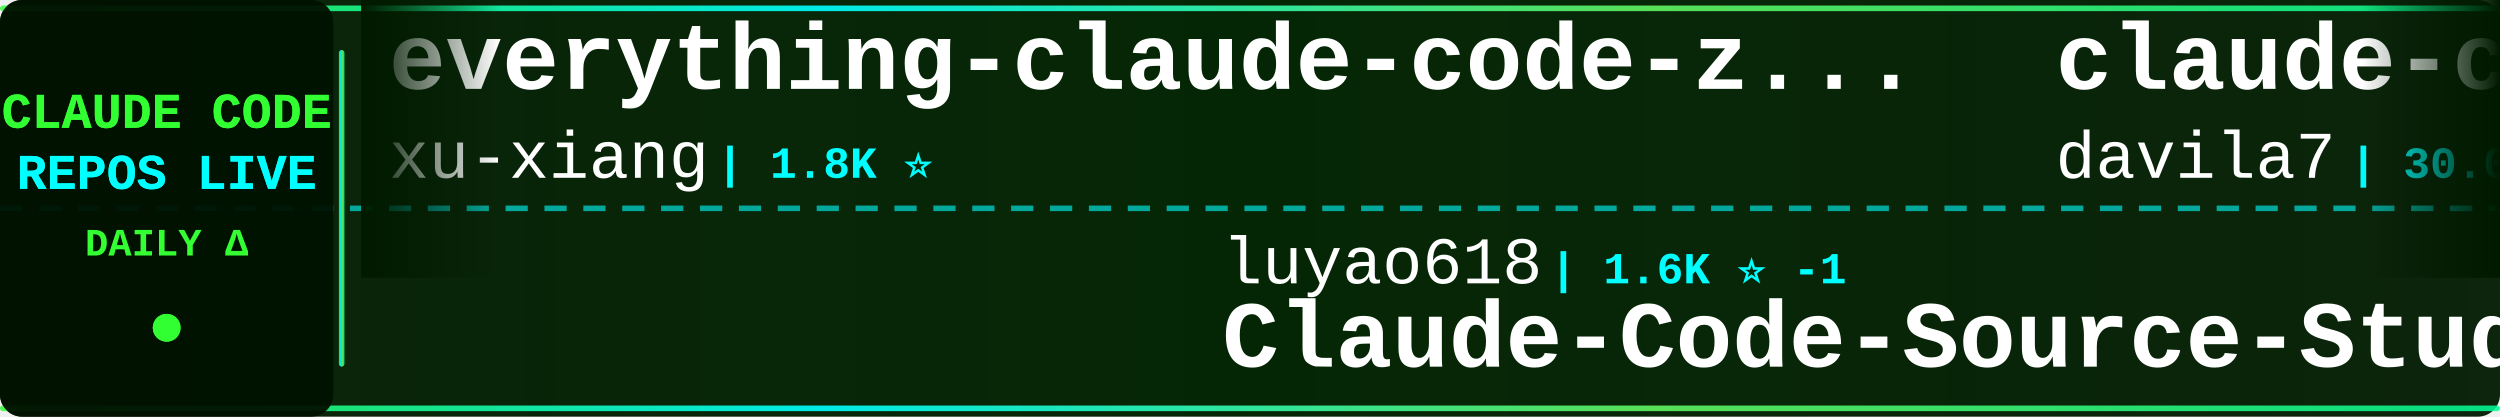
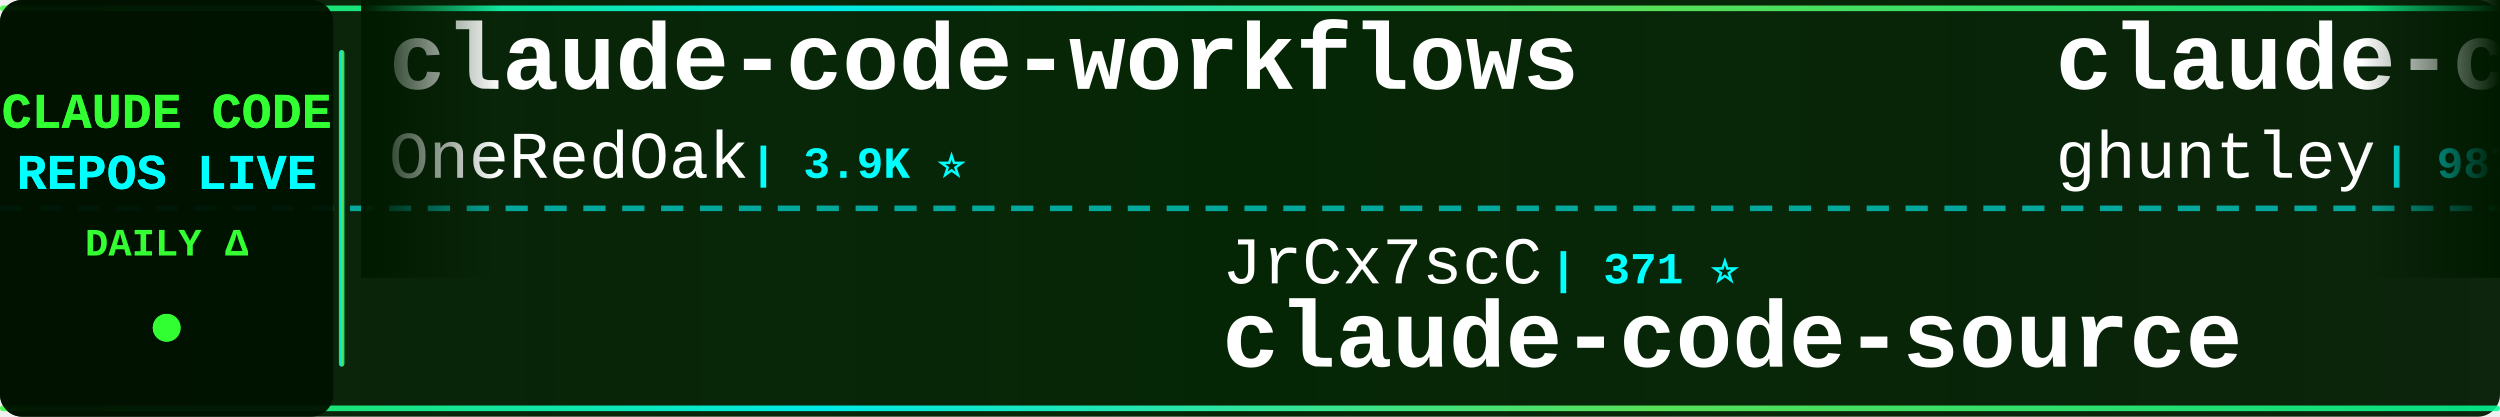
<svg xmlns="http://www.w3.org/2000/svg" width="900" height="150">
  <defs>
    <linearGradient id="tickerBg" x1="0%" y1="0%" x2="100%" y2="0%">
      <stop offset="0%" style="stop-color:#001a00;stop-opacity:0.95" />
      <stop offset="50%" style="stop-color:#002200;stop-opacity:0.98" />
      <stop offset="100%" style="stop-color:#001a00;stop-opacity:0.95" />
    </linearGradient>
    <linearGradient id="borderGrad" x1="0%" y1="0%" x2="100%" y2="0%">
      <stop offset="0%" style="stop-color:#33ff33;stop-opacity:0.85">
        <animate attributeName="stop-opacity" values="0.85;1;0.85" dur="2s" repeatCount="indefinite" />
      </stop>
      <stop offset="33%" style="stop-color:#00ffff;stop-opacity:0.9">
        <animate attributeName="stop-opacity" values="0.9;1;0.9" dur="2.2s" repeatCount="indefinite" />
      </stop>
      <stop offset="66%" style="stop-color:#66ff66;stop-opacity:0.85">
        <animate attributeName="stop-opacity" values="0.85;1;0.85" dur="1.8s" repeatCount="indefinite" />
      </stop>
      <stop offset="100%" style="stop-color:#00ff99;stop-opacity:0.85">
        <animate attributeName="stop-opacity" values="0.85;1;0.85" dur="2s" repeatCount="indefinite" />
      </stop>
    </linearGradient>
    <filter id="textGlow">
      <feGaussianBlur stdDeviation="0.1" result="coloredBlur" />
      <feMerge>
        <feMergeNode in="coloredBlur" />
        <feMergeNode in="SourceGraphic" />
      </feMerge>
    </filter>
    <filter id="metricGlow">
      <feGaussianBlur stdDeviation="0.2" result="coloredBlur" />
      <feMerge>
        <feMergeNode in="coloredBlur" />
        <feMergeNode in="SourceGraphic" />
      </feMerge>
    </filter>
    <linearGradient id="leftFade" x1="0%" y1="0%" x2="100%" y2="0%">
      <stop offset="0%" style="stop-color:#001a00;stop-opacity:1" />
      <stop offset="100%" style="stop-color:#001a00;stop-opacity:0" />
    </linearGradient>
    <linearGradient id="rightFade" x1="0%" y1="0%" x2="100%" y2="0%">
      <stop offset="0%" style="stop-color:#001a00;stop-opacity:0" />
      <stop offset="100%" style="stop-color:#001a00;stop-opacity:1" />
    </linearGradient>
  </defs>
  <rect width="900" height="150" fill="url(#tickerBg)" rx="8" />
  <rect x="0" y="2" width="900" height="2" fill="url(#borderGrad)" rx="1" />
  <rect x="0" y="146" width="900" height="2" fill="url(#borderGrad)" rx="1" />
  <line x1="0" y1="75" x2="900" y2="75" stroke="#00ffff" stroke-width="2" stroke-dasharray="8 6" opacity="0.6" />
  <rect x="0" y="0" width="120" height="150" fill="#001100" opacity="0.95" rx="8" />
  <text x="60" y="46" font-family="'Courier New', monospace" font-size="18" font-weight="bold" fill="#33ff33" text-anchor="middle" filter="url(#textGlow)">
    CLAUDE CODE
  </text>
  <text x="60" y="68" font-family="'Courier New', monospace" font-size="18" font-weight="bold" fill="#00ffff" text-anchor="middle" filter="url(#textGlow)">
    REPOS LIVE
  </text>
  <text x="60" y="92" font-family="'Courier New', monospace" font-size="14" font-weight="bold" fill="#33ff33" text-anchor="middle">
    DAILY Δ
  </text>
  <circle cx="60" cy="118" r="5" fill="#33ff33" filter="url(#metricGlow)">
    <animate attributeName="r" values="4;6;4" dur="1.5s" repeatCount="indefinite" />
    <animate attributeName="opacity" values="0.6;1;0.6" dur="1.5s" repeatCount="indefinite" />
  </circle>
  <rect x="122" y="18" width="2" height="114" fill="url(#borderGrad)" rx="1" />
  <clipPath id="tickerClip">
    <rect x="130" y="0" width="770" height="150" />
  </clipPath>
  <g clip-path="url(#tickerClip)">
    <g id="tickerItems">
      <animateTransform attributeName="transform" attributeType="XML" type="translate" from="0 0" to="-3000 0" dur="54s" repeatCount="indefinite" />
      <g transform="translate(0, 0)">
-         <text x="140" y="32" font-family="'Courier New', monospace" font-size="34" font-weight="bold" fill="#ffffff">everything-claude-code-z...</text>
-         <text x="140" y="64" font-family="'Courier New', monospace" font-size="24" font-weight="normal" fill="#ffffff" opacity="1.0">xu-xiang</text>
-         <text x="258" y="64" font-family="'Courier New', monospace" font-size="16" font-weight="bold" fill="#00ffff"> | 1.8K ⭐</text>
+         <text x="140" y="32" font-family="'Courier New', monospace" font-size="34" font-weight="bold" fill="#ffffff">claude-code-workflows</text>
+         <text x="140" y="64" font-family="'Courier New', monospace" font-size="24" font-weight="normal" fill="#ffffff" opacity="1.0">OneRedOak</text>
+         <text x="270" y="64" font-family="'Courier New', monospace" font-size="16" font-weight="bold" fill="#00ffff"> | 3.9K ⭐</text>
      </g>
      <g transform="translate(300, 0)">
-         <text x="140" y="102" font-family="'Courier New', monospace" font-size="24" font-weight="normal" fill="#ffffff" opacity="1.0">luyao618</text>
-         <text x="258" y="102" font-family="'Courier New', monospace" font-size="16" font-weight="bold" fill="#00ffff"> | 1.6K ⭐ -1</text>
-         <text x="140" y="132" font-family="'Courier New', monospace" font-size="34" font-weight="bold" fill="#ffffff">Claude-Code-Source-Study</text>
+         <text x="140" y="102" font-family="'Courier New', monospace" font-size="24" font-weight="normal" fill="#ffffff" opacity="1.0">JrCx7scC</text>
+         <text x="258" y="102" font-family="'Courier New', monospace" font-size="16" font-weight="bold" fill="#00ffff"> | 371 ⭐</text>
+         <text x="140" y="132" font-family="'Courier New', monospace" font-size="34" font-weight="bold" fill="#ffffff">claude-code-source</text>
      </g>
      <g transform="translate(600, 0)">
-         <text x="140" y="32" font-family="'Courier New', monospace" font-size="34" font-weight="bold" fill="#ffffff">claude-code-templates</text>
-         <text x="140" y="64" font-family="'Courier New', monospace" font-size="24" font-weight="normal" fill="#ffffff" opacity="1.0">davila7</text>
-         <text x="246" y="64" font-family="'Courier New', monospace" font-size="16" font-weight="bold" fill="#00ffff"> | 30.0K ⭐ +3</text>
+         <text x="140" y="32" font-family="'Courier New', monospace" font-size="34" font-weight="bold" fill="#ffffff">claude-code-source-code-...</text>
+         <text x="140" y="64" font-family="'Courier New', monospace" font-size="24" font-weight="normal" fill="#ffffff" opacity="1.0">ghuntley</text>
+         <text x="258" y="64" font-family="'Courier New', monospace" font-size="16" font-weight="bold" fill="#00ffff"> | 987 ⭐</text>
      </g>
      <g transform="translate(900, 0)">
-         <text x="140" y="102" font-family="'Courier New', monospace" font-size="24" font-weight="normal" fill="#ffffff" opacity="1.0">multica-ai</text>
-         <text x="282" y="102" font-family="'Courier New', monospace" font-size="16" font-weight="bold" fill="#00ffff"> | 198.2K ⭐ +40</text>
-         <text x="140" y="132" font-family="'Courier New', monospace" font-size="34" font-weight="bold" fill="#ffffff">andrej-karpathy-skills</text>
+         <text x="140" y="102" font-family="'Courier New', monospace" font-size="24" font-weight="normal" fill="#ffffff" opacity="1.0">zstmfhy</text>
+         <text x="246" y="102" font-family="'Courier New', monospace" font-size="16" font-weight="bold" fill="#00ffff"> | 190 ⭐</text>
+         <text x="140" y="132" font-family="'Courier New', monospace" font-size="34" font-weight="bold" fill="#ffffff">Claude-code</text>
      </g>
      <g transform="translate(1200, 0)">
-         <text x="140" y="32" font-family="'Courier New', monospace" font-size="34" font-weight="bold" fill="#ffffff">claude_code_src</text>
-         <text x="140" y="64" font-family="'Courier New', monospace" font-size="24" font-weight="normal" fill="#ffffff" opacity="1.0">ponponon</text>
-         <text x="258" y="64" font-family="'Courier New', monospace" font-size="16" font-weight="bold" fill="#00ffff"> | 2.3K ⭐</text>
+         <text x="140" y="32" font-family="'Courier New', monospace" font-size="34" font-weight="bold" fill="#ffffff">ECC</text>
+         <text x="140" y="64" font-family="'Courier New', monospace" font-size="24" font-weight="normal" fill="#ffffff" opacity="1.0">affaan-m</text>
+         <text x="258" y="64" font-family="'Courier New', monospace" font-size="16" font-weight="bold" fill="#00ffff"> | 236.6K ⭐ +41</text>
      </g>
      <g transform="translate(1500, 0)">
-         <text x="140" y="102" font-family="'Courier New', monospace" font-size="24" font-weight="normal" fill="#ffffff" opacity="1.0">simonw</text>
-         <text x="234" y="102" font-family="'Courier New', monospace" font-size="16" font-weight="bold" fill="#00ffff"> | 1.6K ⭐ +1.6K</text>
-         <text x="140" y="132" font-family="'Courier New', monospace" font-size="34" font-weight="bold" fill="#ffffff">claude-code-transcripts</text>
+         <text x="140" y="102" font-family="'Courier New', monospace" font-size="24" font-weight="normal" fill="#ffffff" opacity="1.0">andrew-kramer-inno</text>
+         <text x="378" y="102" font-family="'Courier New', monospace" font-size="16" font-weight="bold" fill="#00ffff"> | 593 ⭐</text>
+         <text x="140" y="132" font-family="'Courier New', monospace" font-size="34" font-weight="bold" fill="#ffffff">claude-code-source-build</text>
      </g>
      <g transform="translate(1800, 0)">
-         <text x="140" y="32" font-family="'Courier New', monospace" font-size="34" font-weight="bold" fill="#ffffff">claude-code-guide</text>
-         <text x="140" y="64" font-family="'Courier New', monospace" font-size="24" font-weight="normal" fill="#ffffff" opacity="1.0">zebbern</text>
-         <text x="246" y="64" font-family="'Courier New', monospace" font-size="16" font-weight="bold" fill="#00ffff"> | 4.4K ⭐ +1</text>
+         <text x="140" y="32" font-family="'Courier New', monospace" font-size="34" font-weight="bold" fill="#ffffff">Claude-code</text>
+         <text x="140" y="64" font-family="'Courier New', monospace" font-size="24" font-weight="normal" fill="#ffffff" opacity="1.0">fazxes</text>
+         <text x="234" y="64" font-family="'Courier New', monospace" font-size="16" font-weight="bold" fill="#00ffff"> | 228 ⭐</text>
      </g>
      <g transform="translate(2100, 0)">
-         <text x="140" y="102" font-family="'Courier New', monospace" font-size="24" font-weight="normal" fill="#ffffff" opacity="1.0">oboard</text>
-         <text x="234" y="102" font-family="'Courier New', monospace" font-size="16" font-weight="bold" fill="#00ffff"> | 3.3K ⭐</text>
-         <text x="140" y="132" font-family="'Courier New', monospace" font-size="34" font-weight="bold" fill="#ffffff">claude-code-rev</text>
+         <text x="140" y="102" font-family="'Courier New', monospace" font-size="24" font-weight="normal" fill="#ffffff" opacity="1.0">ChrisWiles</text>
+         <text x="282" y="102" font-family="'Courier New', monospace" font-size="16" font-weight="bold" fill="#00ffff"> | 6.0K ⭐</text>
+         <text x="140" y="132" font-family="'Courier New', monospace" font-size="34" font-weight="bold" fill="#ffffff">claude-code-showcase</text>
      </g>
      <g transform="translate(2400, 0)">
-         <text x="140" y="32" font-family="'Courier New', monospace" font-size="34" font-weight="bold" fill="#ffffff">claude-code-video-toolki...</text>
-         <text x="140" y="64" font-family="'Courier New', monospace" font-size="24" font-weight="normal" fill="#ffffff" opacity="1.0">digitalsamba</text>
-         <text x="306" y="64" font-family="'Courier New', monospace" font-size="16" font-weight="bold" fill="#00ffff"> | 1.9K ⭐ +2</text>
+         <text x="140" y="32" font-family="'Courier New', monospace" font-size="34" font-weight="bold" fill="#ffffff">claude-code-my-workflow</text>
+         <text x="140" y="64" font-family="'Courier New', monospace" font-size="24" font-weight="normal" fill="#ffffff" opacity="1.0">pedrohcgs</text>
+         <text x="270" y="64" font-family="'Courier New', monospace" font-size="16" font-weight="bold" fill="#00ffff"> | 1.4K ⭐ -2</text>
      </g>
      <g transform="translate(2700, 0)">
-         <text x="140" y="102" font-family="'Courier New', monospace" font-size="24" font-weight="normal" fill="#ffffff" opacity="1.0">AprilNEA</text>
-         <text x="258" y="102" font-family="'Courier New', monospace" font-size="16" font-weight="bold" fill="#00ffff"> | 393 ⭐</text>
+         <text x="140" y="102" font-family="'Courier New', monospace" font-size="24" font-weight="normal" fill="#ffffff" opacity="1.0">777genius</text>
+         <text x="270" y="102" font-family="'Courier New', monospace" font-size="16" font-weight="bold" fill="#00ffff"> | 923 ⭐</text>
+         <text x="140" y="132" font-family="'Courier New', monospace" font-size="34" font-weight="bold" fill="#ffffff">claude-code-source-code</text>
+       </g>
+       <g transform="translate(3000, 0)">
+         <text x="140" y="32" font-family="'Courier New', monospace" font-size="34" font-weight="bold" fill="#ffffff">claude-code-workflows</text>
+         <text x="140" y="64" font-family="'Courier New', monospace" font-size="24" font-weight="normal" fill="#ffffff" opacity="1.0">OneRedOak</text>
+         <text x="270" y="64" font-family="'Courier New', monospace" font-size="16" font-weight="bold" fill="#00ffff"> | 3.9K ⭐</text>
+       </g>
+       <g transform="translate(3300, 0)">
+         <text x="140" y="102" font-family="'Courier New', monospace" font-size="24" font-weight="normal" fill="#ffffff" opacity="1.0">JrCx7scC</text>
+         <text x="258" y="102" font-family="'Courier New', monospace" font-size="16" font-weight="bold" fill="#00ffff"> | 371 ⭐</text>
        <text x="140" y="132" font-family="'Courier New', monospace" font-size="34" font-weight="bold" fill="#ffffff">claude-code-source</text>
      </g>
-       <g transform="translate(3000, 0)">
-         <text x="140" y="32" font-family="'Courier New', monospace" font-size="34" font-weight="bold" fill="#ffffff">everything-claude-code-z...</text>
-         <text x="140" y="64" font-family="'Courier New', monospace" font-size="24" font-weight="normal" fill="#ffffff" opacity="1.0">xu-xiang</text>
-         <text x="258" y="64" font-family="'Courier New', monospace" font-size="16" font-weight="bold" fill="#00ffff"> | 1.8K ⭐</text>
-       </g>
-       <g transform="translate(3300, 0)">
-         <text x="140" y="102" font-family="'Courier New', monospace" font-size="24" font-weight="normal" fill="#ffffff" opacity="1.0">luyao618</text>
-         <text x="258" y="102" font-family="'Courier New', monospace" font-size="16" font-weight="bold" fill="#00ffff"> | 1.6K ⭐ -1</text>
-         <text x="140" y="132" font-family="'Courier New', monospace" font-size="34" font-weight="bold" fill="#ffffff">Claude-Code-Source-Study</text>
-       </g>
      <g transform="translate(3600, 0)">
-         <text x="140" y="32" font-family="'Courier New', monospace" font-size="34" font-weight="bold" fill="#ffffff">claude-code-templates</text>
-         <text x="140" y="64" font-family="'Courier New', monospace" font-size="24" font-weight="normal" fill="#ffffff" opacity="1.0">davila7</text>
-         <text x="246" y="64" font-family="'Courier New', monospace" font-size="16" font-weight="bold" fill="#00ffff"> | 30.0K ⭐ +3</text>
+         <text x="140" y="32" font-family="'Courier New', monospace" font-size="34" font-weight="bold" fill="#ffffff">claude-code-source-code-...</text>
+         <text x="140" y="64" font-family="'Courier New', monospace" font-size="24" font-weight="normal" fill="#ffffff" opacity="1.0">ghuntley</text>
+         <text x="258" y="64" font-family="'Courier New', monospace" font-size="16" font-weight="bold" fill="#00ffff"> | 987 ⭐</text>
      </g>
      <g transform="translate(3900, 0)">
-         <text x="140" y="102" font-family="'Courier New', monospace" font-size="24" font-weight="normal" fill="#ffffff" opacity="1.0">multica-ai</text>
-         <text x="282" y="102" font-family="'Courier New', monospace" font-size="16" font-weight="bold" fill="#00ffff"> | 198.2K ⭐ +40</text>
-         <text x="140" y="132" font-family="'Courier New', monospace" font-size="34" font-weight="bold" fill="#ffffff">andrej-karpathy-skills</text>
+         <text x="140" y="102" font-family="'Courier New', monospace" font-size="24" font-weight="normal" fill="#ffffff" opacity="1.0">zstmfhy</text>
+         <text x="246" y="102" font-family="'Courier New', monospace" font-size="16" font-weight="bold" fill="#00ffff"> | 190 ⭐</text>
+         <text x="140" y="132" font-family="'Courier New', monospace" font-size="34" font-weight="bold" fill="#ffffff">Claude-code</text>
      </g>
    </g>
  </g>
  <rect x="130" y="0" width="50" height="100" fill="url(#leftFade)" />
  <rect x="850" y="0" width="50" height="100" fill="url(#rightFade)" />
</svg>
